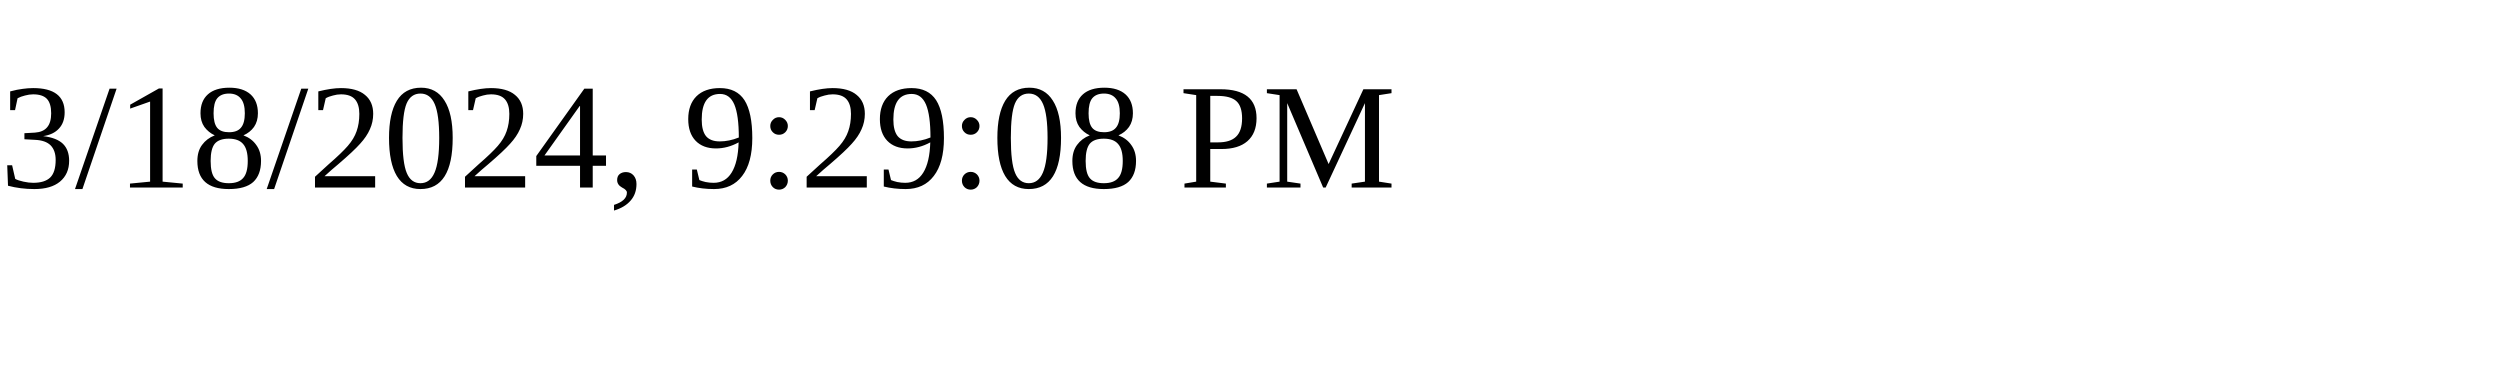
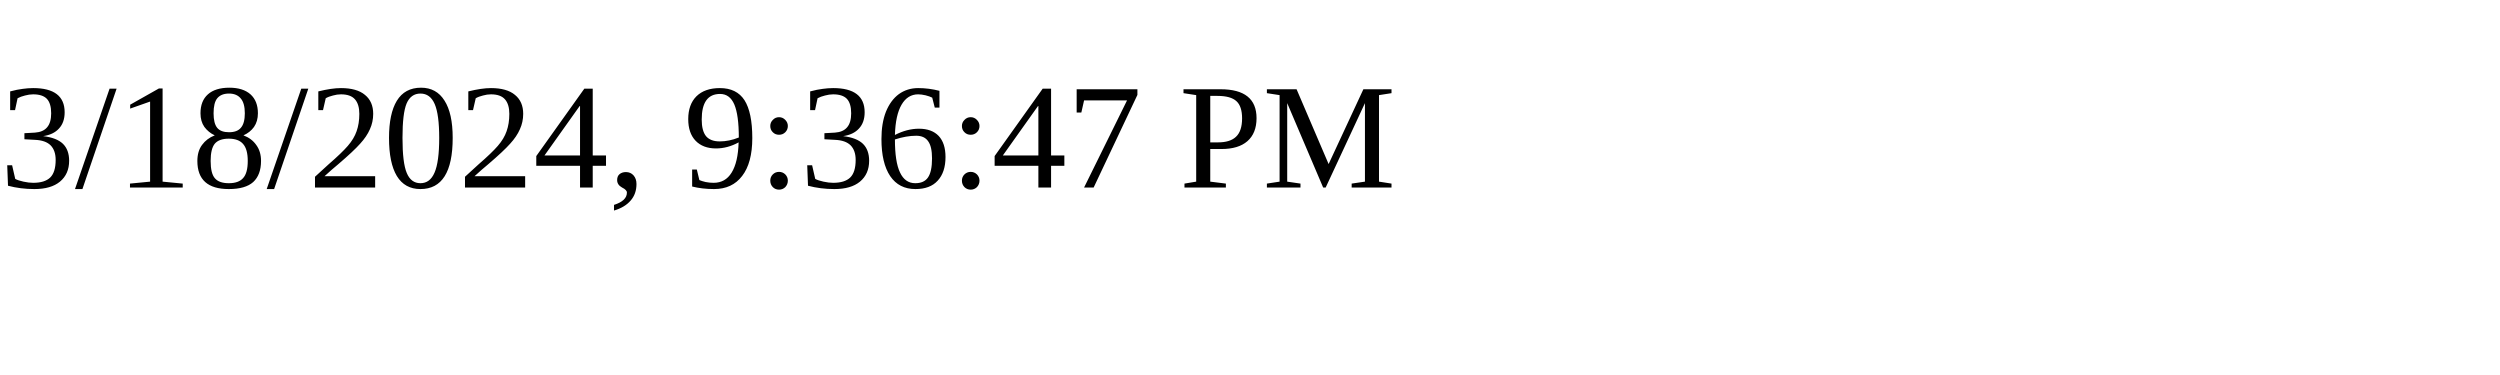
<svg xmlns="http://www.w3.org/2000/svg" height="30" width="200">
-   <text x="0" y="15">3/18/2024, 9:29:08 PM</text>
+   <text x="0" y="15">3/18/2024, 9:36:47 PM</text>
</svg>
